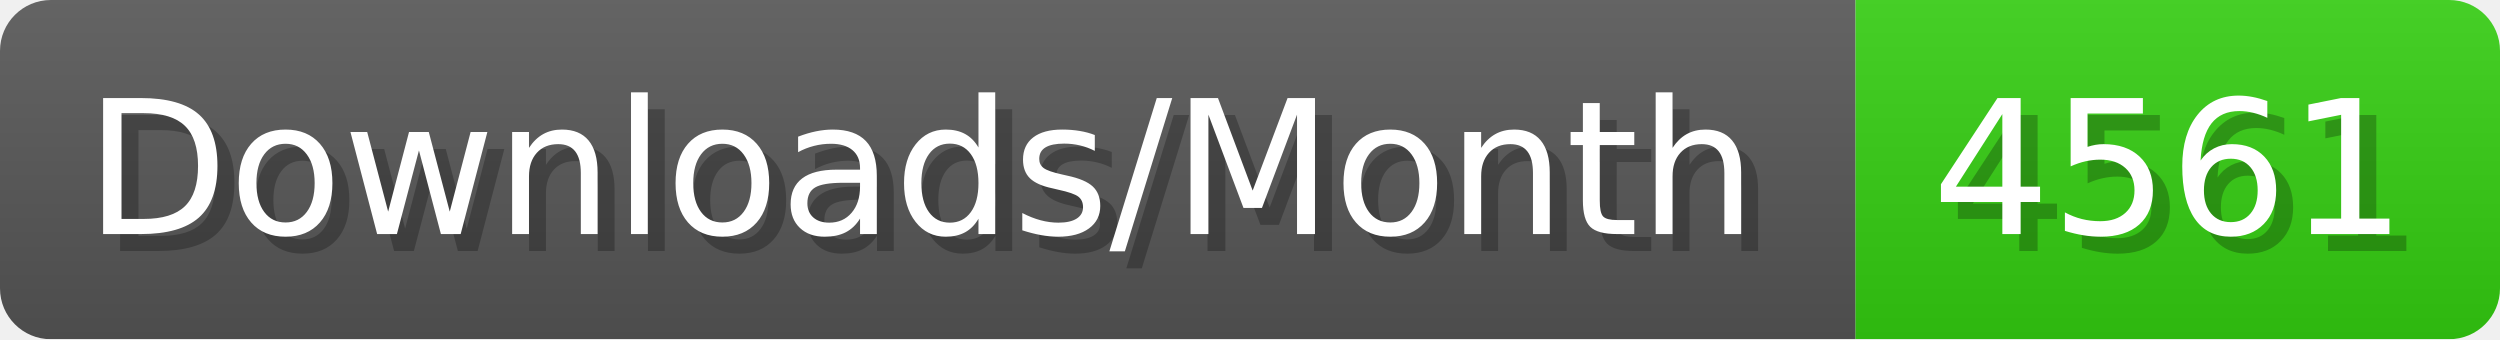
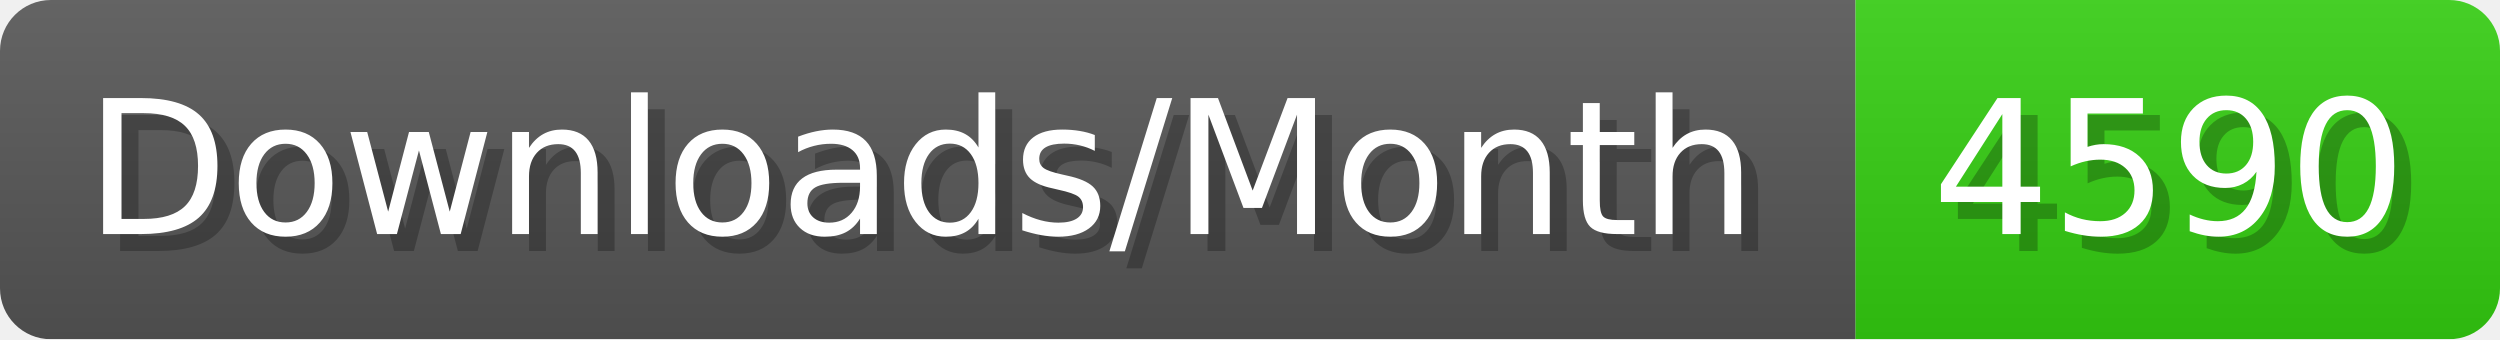
- <svg xmlns="http://www.w3.org/2000/svg" width="147.4" height="20" viewBox="0 0 1474 200" role="img" aria-label="Downloads/Month: 4561">
+ <svg xmlns="http://www.w3.org/2000/svg" width="147.4" height="20" viewBox="0 0 1474 200" role="img" aria-label="Downloads/Month: 4590">
  <linearGradient id="YlXUI" x2="0" y2="100%">
    <stop offset="0" stop-opacity=".1" stop-color="#EEE" />
    <stop offset="1" stop-opacity=".1" />
  </linearGradient>
  <mask id="JHhop">
    <rect width="1474" height="200" rx="30" fill="#FFF" />
  </mask>
  <g mask="url(#JHhop)">
    <rect width="1094" height="200" fill="#555" />
    <rect width="380" height="200" fill="#3C1" x="1094" />
    <rect width="1474" height="200" fill="url(#YlXUI)" />
  </g>
  <g aria-hidden="true" fill="#fff" text-anchor="start" font-family="Verdana,DejaVu Sans,sans-serif" font-size="110">
    <text x="60" y="148" textLength="994" fill="#000" opacity="0.25">Downloads/Month</text>
    <text x="50" y="138" textLength="994">Downloads/Month</text>
-     <text x="1149" y="148" textLength="280" fill="#000" opacity="0.25">4561</text>
-     <text x="1139" y="138" textLength="280">4561</text>
+     <text x="1149" y="148" textLength="280" fill="#000" opacity="0.25">4590</text>
+     <text x="1139" y="138" textLength="280">4590</text>
  </g>
</svg>
